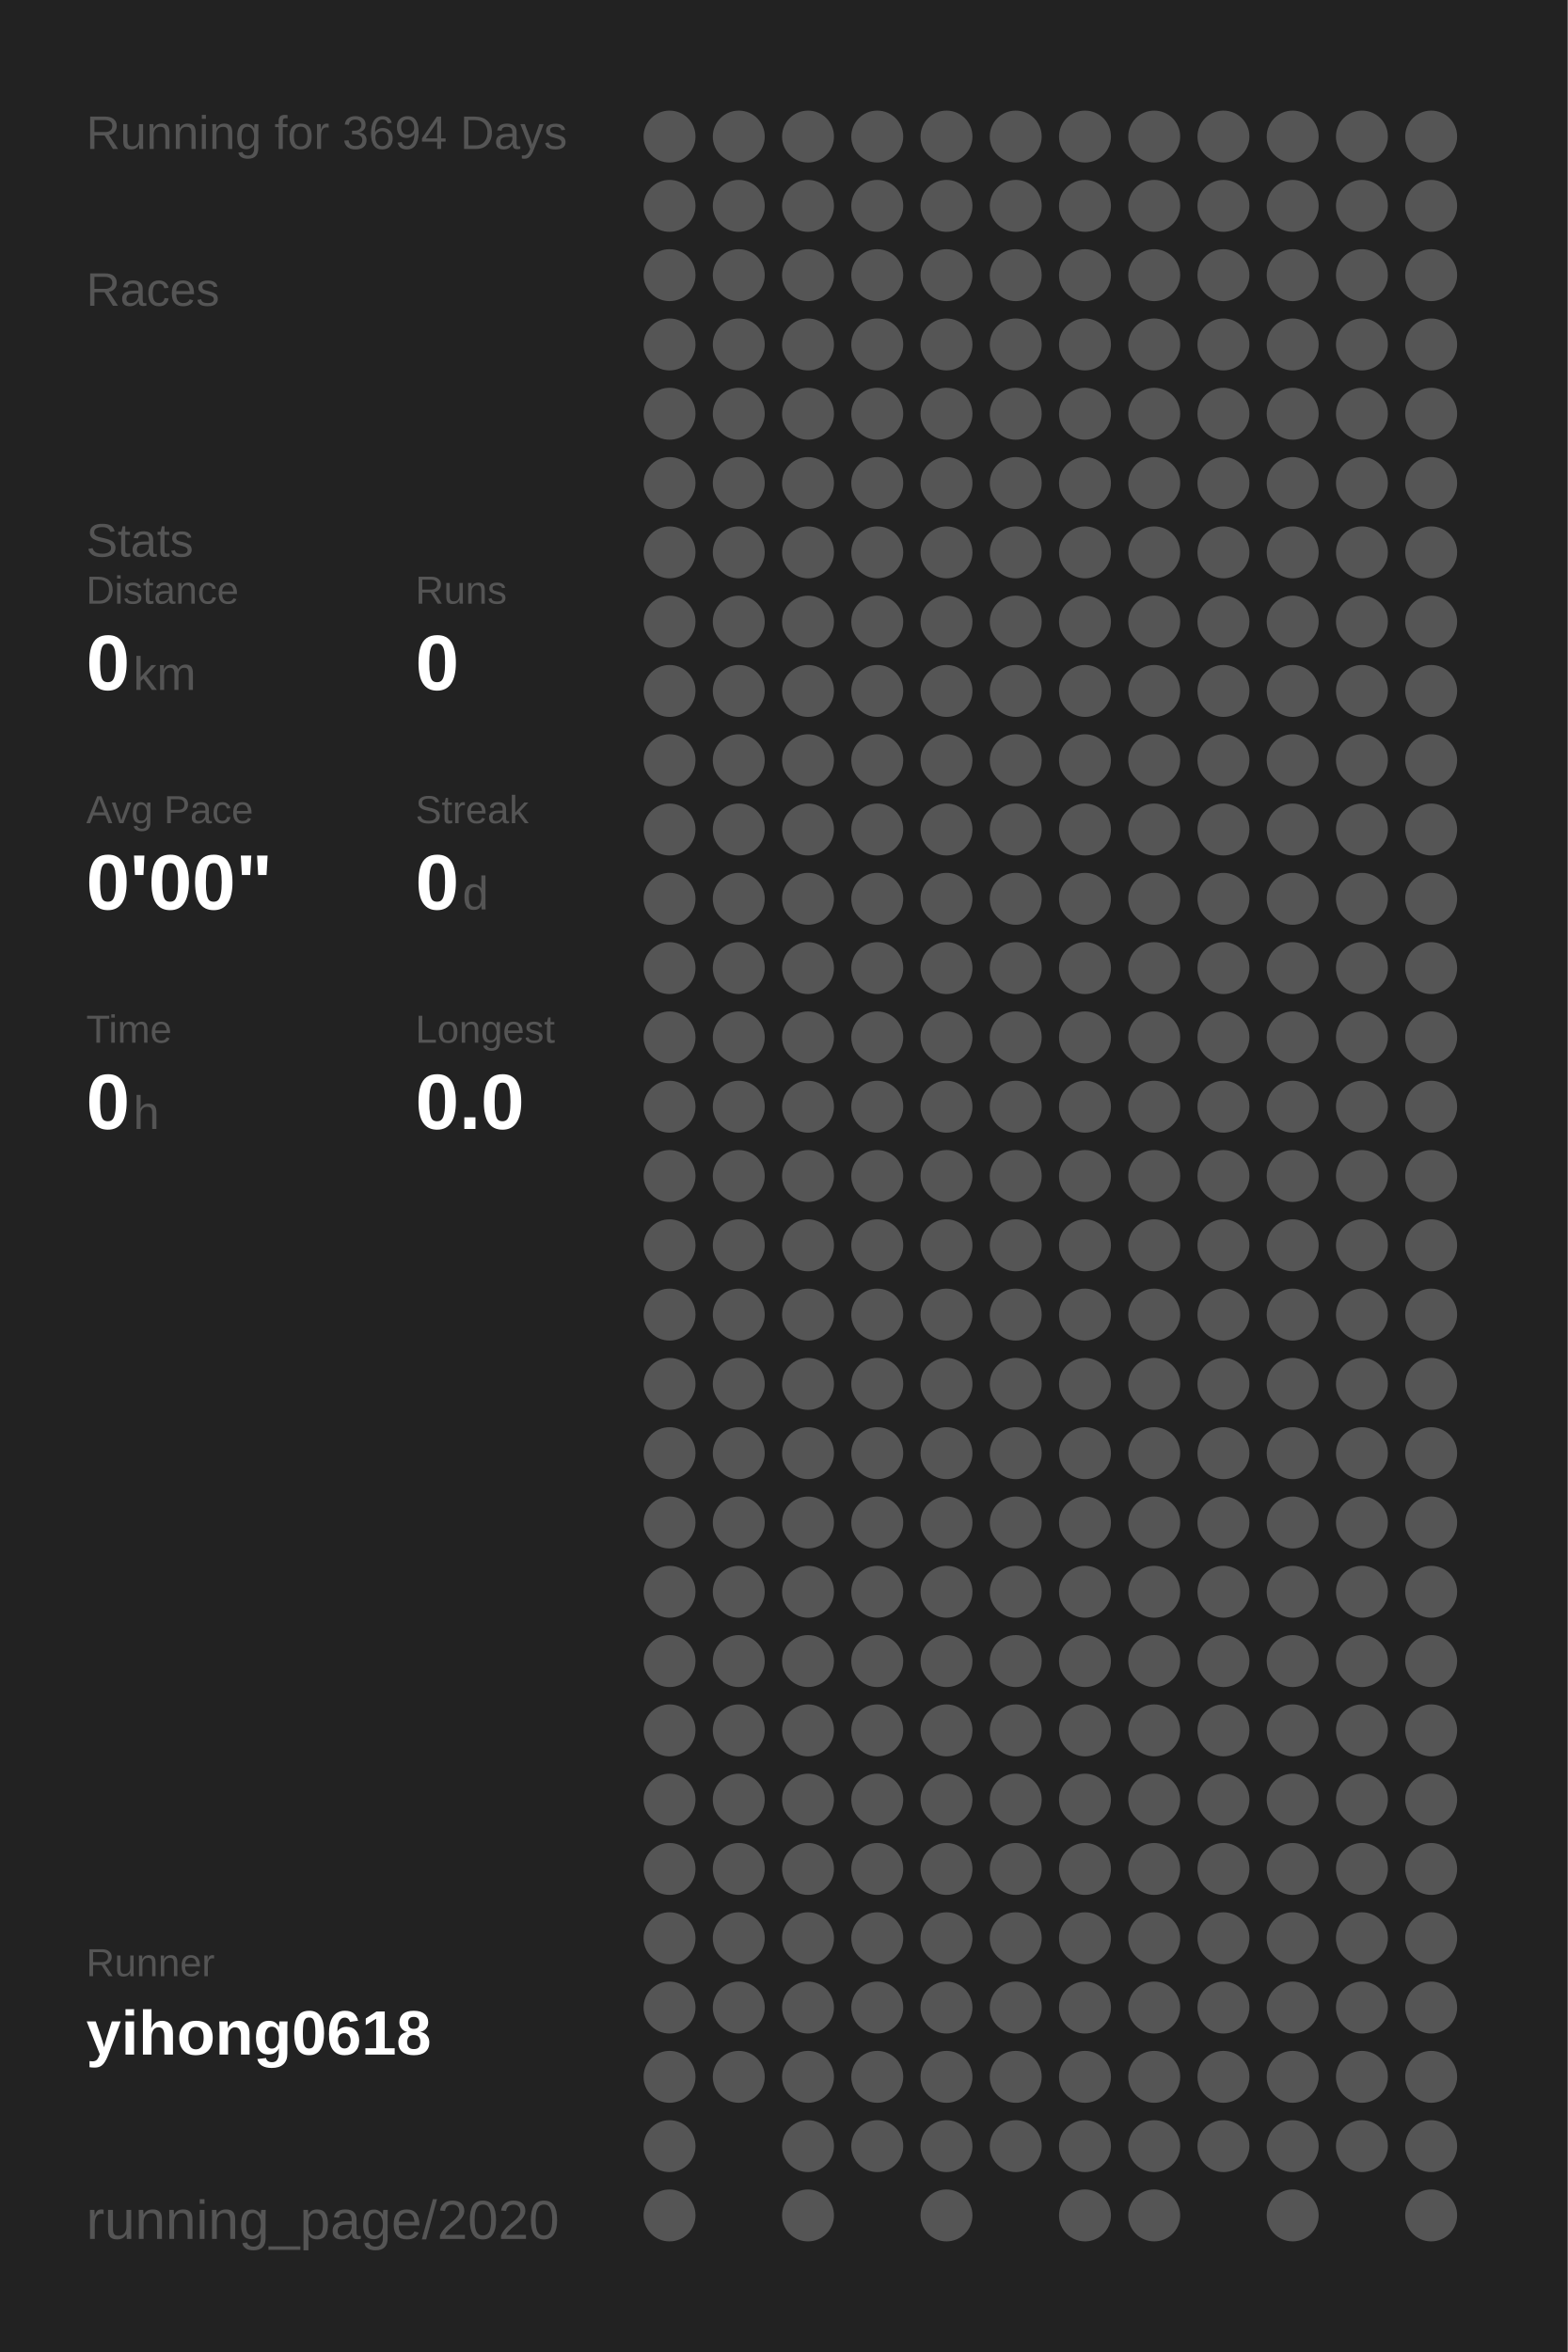
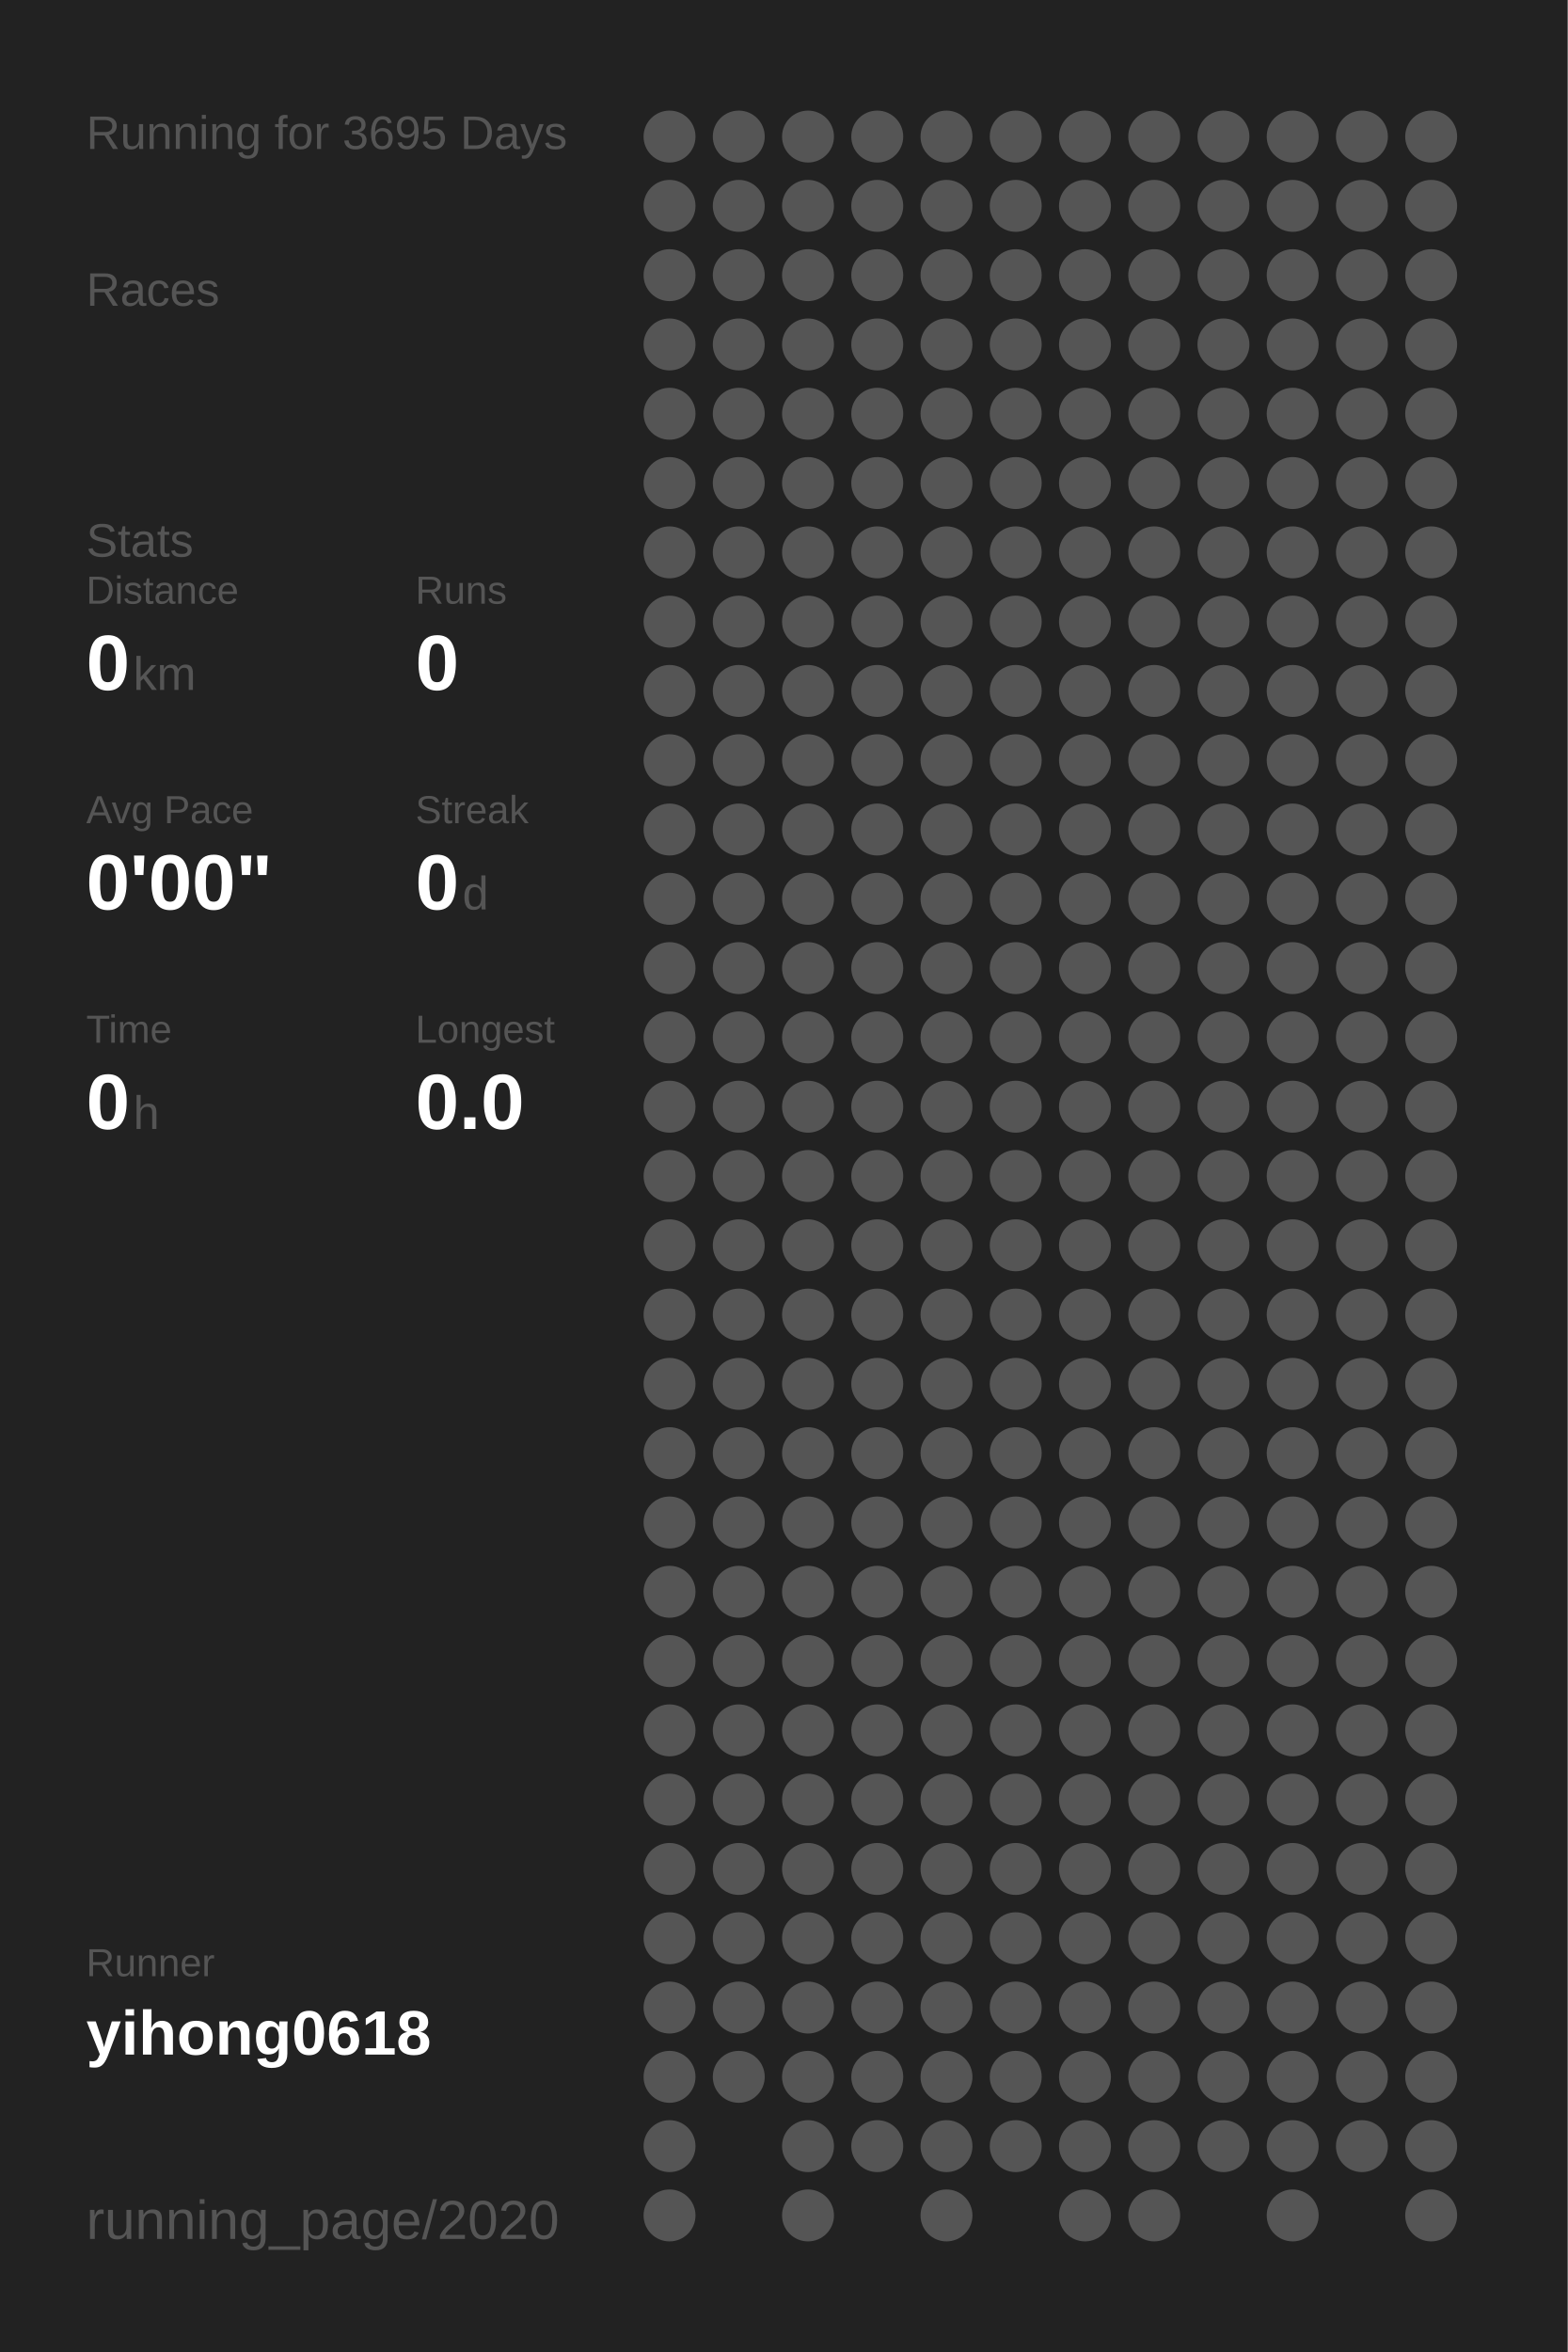
<svg xmlns="http://www.w3.org/2000/svg" baseProfile="full" height="300mm" version="1.1" viewBox="0,0,200,300" width="200mm">
  <defs />
  <rect fill="#222222" height="300" width="200" x="0" y="0" />
-   <text fill="#555555" style="font-size:6px; font-family:Arial;" x="11" y="19">Running for 3694 Days</text>
+   <text fill="#555555" style="font-size:6px; font-family:Arial;" x="11" y="19">Running for 3695 Days</text>
  <text fill="#555555" style="font-size:6px; font-family:Arial;" x="11" y="39">Races</text>
  <text fill="#555555" style="font-size:6px; font-family:Arial;" x="11" y="71">Stats</text>
  <text fill="#555555" style="font-size:5px; font-family:Arial;" x="11" y="77">Distance</text>
  <text fill="#FFFFFF" style="font-size:10px; font-family:Arial; font-weight:bold;" x="11" y="88">0</text>
  <text fill="#555555" style="font-size:6px; font-family:Arial;" x="17" y="88">km</text>
  <text fill="#555555" style="font-size:5px; font-family:Arial;" x="53" y="77">Runs</text>
  <text fill="#FFFFFF" style="font-size:10px; font-family:Arial; font-weight:bold;" x="53" y="88">0</text>
  <text fill="#555555" style="font-size:5px; font-family:Arial;" x="11" y="105">Avg Pace</text>
  <text fill="#FFFFFF" style="font-size:10px; font-family:Arial; font-weight:bold;" x="11" y="116">0'00"</text>
  <text fill="#555555" style="font-size:5px; font-family:Arial;" x="53" y="105">Streak</text>
  <text fill="#FFFFFF" style="font-size:10px; font-family:Arial; font-weight:bold;" x="53" y="116">0</text>
  <text fill="#555555" style="font-size:6px; font-family:Arial;" x="59" y="116">d</text>
  <text fill="#555555" style="font-size:5px; font-family:Arial;" x="11" y="133">Time</text>
  <text fill="#FFFFFF" style="font-size:10px; font-family:Arial; font-weight:bold;" x="11" y="144">0</text>
  <text fill="#555555" style="font-size:6px; font-family:Arial;" x="17" y="144">h</text>
  <text fill="#555555" style="font-size:5px; font-family:Arial;" x="53" y="133">Longest</text>
  <text fill="#FFFFFF" style="font-size:10px; font-family:Arial; font-weight:bold;" x="53" y="144">0.0</text>
  <text fill="#555555" style="font-size:5px; font-family:Arial;" x="11" y="252.065">Runner</text>
  <text fill="#FFFFFF" style="font-size:8px; font-family:Arial; font-weight:bold;" x="11" y="262.065">yihong0618</text>
  <text fill="#555555" style="font-size:7px; font-family:Arial;" x="11" y="285.581">running_page/2020</text>
  <circle cx="85.417" cy="17.419" fill="#555555" r="3.312" />
  <circle cx="85.417" cy="26.258" fill="#555555" r="3.312" />
  <circle cx="85.417" cy="35.097" fill="#555555" r="3.312" />
  <circle cx="85.417" cy="43.935" fill="#555555" r="3.312" />
  <circle cx="85.417" cy="52.774" fill="#555555" r="3.312" />
  <circle cx="85.417" cy="61.613" fill="#555555" r="3.312" />
  <circle cx="85.417" cy="70.452" fill="#555555" r="3.312" />
  <circle cx="85.417" cy="79.29" fill="#555555" r="3.312" />
  <circle cx="85.417" cy="88.129" fill="#555555" r="3.312" />
  <circle cx="85.417" cy="96.968" fill="#555555" r="3.312" />
  <circle cx="85.417" cy="105.806" fill="#555555" r="3.312" />
  <circle cx="85.417" cy="114.645" fill="#555555" r="3.312" />
  <circle cx="85.417" cy="123.484" fill="#555555" r="3.312" />
  <circle cx="85.417" cy="132.323" fill="#555555" r="3.312" />
  <circle cx="85.417" cy="141.161" fill="#555555" r="3.312" />
  <circle cx="85.417" cy="150" fill="#555555" r="3.312" />
  <circle cx="85.417" cy="158.839" fill="#555555" r="3.312" />
  <circle cx="85.417" cy="167.677" fill="#555555" r="3.312" />
  <circle cx="85.417" cy="176.516" fill="#555555" r="3.312" />
  <circle cx="85.417" cy="185.355" fill="#555555" r="3.312" />
  <circle cx="85.417" cy="194.194" fill="#555555" r="3.312" />
  <circle cx="85.417" cy="203.032" fill="#555555" r="3.312" />
  <circle cx="85.417" cy="211.871" fill="#555555" r="3.312" />
  <circle cx="85.417" cy="220.71" fill="#555555" r="3.312" />
  <circle cx="85.417" cy="229.548" fill="#555555" r="3.312" />
  <circle cx="85.417" cy="238.387" fill="#555555" r="3.312" />
  <circle cx="85.417" cy="247.226" fill="#555555" r="3.312" />
  <circle cx="85.417" cy="256.065" fill="#555555" r="3.312" />
  <circle cx="85.417" cy="264.903" fill="#555555" r="3.312" />
  <circle cx="85.417" cy="273.742" fill="#555555" r="3.312" />
  <circle cx="85.417" cy="282.581" fill="#555555" r="3.312" />
  <circle cx="94.25" cy="17.419" fill="#555555" r="3.312" />
  <circle cx="94.25" cy="26.258" fill="#555555" r="3.312" />
  <circle cx="94.25" cy="35.097" fill="#555555" r="3.312" />
  <circle cx="94.25" cy="43.935" fill="#555555" r="3.312" />
  <circle cx="94.25" cy="52.774" fill="#555555" r="3.312" />
  <circle cx="94.25" cy="61.613" fill="#555555" r="3.312" />
  <circle cx="94.25" cy="70.452" fill="#555555" r="3.312" />
  <circle cx="94.25" cy="79.29" fill="#555555" r="3.312" />
  <circle cx="94.25" cy="88.129" fill="#555555" r="3.312" />
  <circle cx="94.25" cy="96.968" fill="#555555" r="3.312" />
  <circle cx="94.25" cy="105.806" fill="#555555" r="3.312" />
  <circle cx="94.25" cy="114.645" fill="#555555" r="3.312" />
  <circle cx="94.25" cy="123.484" fill="#555555" r="3.312" />
  <circle cx="94.25" cy="132.323" fill="#555555" r="3.312" />
  <circle cx="94.25" cy="141.161" fill="#555555" r="3.312" />
  <circle cx="94.25" cy="150" fill="#555555" r="3.312" />
  <circle cx="94.25" cy="158.839" fill="#555555" r="3.312" />
  <circle cx="94.25" cy="167.677" fill="#555555" r="3.312" />
  <circle cx="94.25" cy="176.516" fill="#555555" r="3.312" />
  <circle cx="94.25" cy="185.355" fill="#555555" r="3.312" />
  <circle cx="94.25" cy="194.194" fill="#555555" r="3.312" />
  <circle cx="94.25" cy="203.032" fill="#555555" r="3.312" />
  <circle cx="94.25" cy="211.871" fill="#555555" r="3.312" />
  <circle cx="94.25" cy="220.71" fill="#555555" r="3.312" />
  <circle cx="94.25" cy="229.548" fill="#555555" r="3.312" />
  <circle cx="94.25" cy="238.387" fill="#555555" r="3.312" />
  <circle cx="94.25" cy="247.226" fill="#555555" r="3.312" />
  <circle cx="94.25" cy="256.065" fill="#555555" r="3.312" />
  <circle cx="94.25" cy="264.903" fill="#555555" r="3.312" />
  <circle cx="103.083" cy="17.419" fill="#555555" r="3.312" />
  <circle cx="103.083" cy="26.258" fill="#555555" r="3.312" />
  <circle cx="103.083" cy="35.097" fill="#555555" r="3.312" />
  <circle cx="103.083" cy="43.935" fill="#555555" r="3.312" />
  <circle cx="103.083" cy="52.774" fill="#555555" r="3.312" />
  <circle cx="103.083" cy="61.613" fill="#555555" r="3.312" />
  <circle cx="103.083" cy="70.452" fill="#555555" r="3.312" />
  <circle cx="103.083" cy="79.29" fill="#555555" r="3.312" />
  <circle cx="103.083" cy="88.129" fill="#555555" r="3.312" />
  <circle cx="103.083" cy="96.968" fill="#555555" r="3.312" />
  <circle cx="103.083" cy="105.806" fill="#555555" r="3.312" />
  <circle cx="103.083" cy="114.645" fill="#555555" r="3.312" />
  <circle cx="103.083" cy="123.484" fill="#555555" r="3.312" />
  <circle cx="103.083" cy="132.323" fill="#555555" r="3.312" />
  <circle cx="103.083" cy="141.161" fill="#555555" r="3.312" />
  <circle cx="103.083" cy="150" fill="#555555" r="3.312" />
  <circle cx="103.083" cy="158.839" fill="#555555" r="3.312" />
  <circle cx="103.083" cy="167.677" fill="#555555" r="3.312" />
  <circle cx="103.083" cy="176.516" fill="#555555" r="3.312" />
  <circle cx="103.083" cy="185.355" fill="#555555" r="3.312" />
  <circle cx="103.083" cy="194.194" fill="#555555" r="3.312" />
  <circle cx="103.083" cy="203.032" fill="#555555" r="3.312" />
  <circle cx="103.083" cy="211.871" fill="#555555" r="3.312" />
  <circle cx="103.083" cy="220.71" fill="#555555" r="3.312" />
  <circle cx="103.083" cy="229.548" fill="#555555" r="3.312" />
  <circle cx="103.083" cy="238.387" fill="#555555" r="3.312" />
  <circle cx="103.083" cy="247.226" fill="#555555" r="3.312" />
  <circle cx="103.083" cy="256.065" fill="#555555" r="3.312" />
  <circle cx="103.083" cy="264.903" fill="#555555" r="3.312" />
  <circle cx="103.083" cy="273.742" fill="#555555" r="3.312" />
  <circle cx="103.083" cy="282.581" fill="#555555" r="3.312" />
  <circle cx="111.917" cy="17.419" fill="#555555" r="3.312" />
  <circle cx="111.917" cy="26.258" fill="#555555" r="3.312" />
  <circle cx="111.917" cy="35.097" fill="#555555" r="3.312" />
  <circle cx="111.917" cy="43.935" fill="#555555" r="3.312" />
  <circle cx="111.917" cy="52.774" fill="#555555" r="3.312" />
  <circle cx="111.917" cy="61.613" fill="#555555" r="3.312" />
  <circle cx="111.917" cy="70.452" fill="#555555" r="3.312" />
  <circle cx="111.917" cy="79.29" fill="#555555" r="3.312" />
  <circle cx="111.917" cy="88.129" fill="#555555" r="3.312" />
  <circle cx="111.917" cy="96.968" fill="#555555" r="3.312" />
  <circle cx="111.917" cy="105.806" fill="#555555" r="3.312" />
  <circle cx="111.917" cy="114.645" fill="#555555" r="3.312" />
  <circle cx="111.917" cy="123.484" fill="#555555" r="3.312" />
  <circle cx="111.917" cy="132.323" fill="#555555" r="3.312" />
  <circle cx="111.917" cy="141.161" fill="#555555" r="3.312" />
  <circle cx="111.917" cy="150" fill="#555555" r="3.312" />
  <circle cx="111.917" cy="158.839" fill="#555555" r="3.312" />
  <circle cx="111.917" cy="167.677" fill="#555555" r="3.312" />
  <circle cx="111.917" cy="176.516" fill="#555555" r="3.312" />
  <circle cx="111.917" cy="185.355" fill="#555555" r="3.312" />
  <circle cx="111.917" cy="194.194" fill="#555555" r="3.312" />
  <circle cx="111.917" cy="203.032" fill="#555555" r="3.312" />
  <circle cx="111.917" cy="211.871" fill="#555555" r="3.312" />
  <circle cx="111.917" cy="220.71" fill="#555555" r="3.312" />
  <circle cx="111.917" cy="229.548" fill="#555555" r="3.312" />
  <circle cx="111.917" cy="238.387" fill="#555555" r="3.312" />
  <circle cx="111.917" cy="247.226" fill="#555555" r="3.312" />
  <circle cx="111.917" cy="256.065" fill="#555555" r="3.312" />
  <circle cx="111.917" cy="264.903" fill="#555555" r="3.312" />
  <circle cx="111.917" cy="273.742" fill="#555555" r="3.312" />
  <circle cx="120.75" cy="17.419" fill="#555555" r="3.312" />
  <circle cx="120.75" cy="26.258" fill="#555555" r="3.312" />
  <circle cx="120.75" cy="35.097" fill="#555555" r="3.312" />
  <circle cx="120.75" cy="43.935" fill="#555555" r="3.312" />
  <circle cx="120.75" cy="52.774" fill="#555555" r="3.312" />
  <circle cx="120.75" cy="61.613" fill="#555555" r="3.312" />
  <circle cx="120.75" cy="70.452" fill="#555555" r="3.312" />
  <circle cx="120.75" cy="79.29" fill="#555555" r="3.312" />
  <circle cx="120.75" cy="88.129" fill="#555555" r="3.312" />
  <circle cx="120.75" cy="96.968" fill="#555555" r="3.312" />
  <circle cx="120.75" cy="105.806" fill="#555555" r="3.312" />
  <circle cx="120.75" cy="114.645" fill="#555555" r="3.312" />
  <circle cx="120.75" cy="123.484" fill="#555555" r="3.312" />
  <circle cx="120.75" cy="132.323" fill="#555555" r="3.312" />
  <circle cx="120.75" cy="141.161" fill="#555555" r="3.312" />
  <circle cx="120.75" cy="150" fill="#555555" r="3.312" />
  <circle cx="120.75" cy="158.839" fill="#555555" r="3.312" />
  <circle cx="120.75" cy="167.677" fill="#555555" r="3.312" />
  <circle cx="120.75" cy="176.516" fill="#555555" r="3.312" />
  <circle cx="120.75" cy="185.355" fill="#555555" r="3.312" />
  <circle cx="120.75" cy="194.194" fill="#555555" r="3.312" />
  <circle cx="120.75" cy="203.032" fill="#555555" r="3.312" />
  <circle cx="120.75" cy="211.871" fill="#555555" r="3.312" />
  <circle cx="120.75" cy="220.71" fill="#555555" r="3.312" />
  <circle cx="120.75" cy="229.548" fill="#555555" r="3.312" />
  <circle cx="120.75" cy="238.387" fill="#555555" r="3.312" />
  <circle cx="120.75" cy="247.226" fill="#555555" r="3.312" />
  <circle cx="120.75" cy="256.065" fill="#555555" r="3.312" />
  <circle cx="120.75" cy="264.903" fill="#555555" r="3.312" />
  <circle cx="120.75" cy="273.742" fill="#555555" r="3.312" />
  <circle cx="120.75" cy="282.581" fill="#555555" r="3.312" />
  <circle cx="129.583" cy="17.419" fill="#555555" r="3.312" />
  <circle cx="129.583" cy="26.258" fill="#555555" r="3.312" />
  <circle cx="129.583" cy="35.097" fill="#555555" r="3.312" />
  <circle cx="129.583" cy="43.935" fill="#555555" r="3.312" />
  <circle cx="129.583" cy="52.774" fill="#555555" r="3.312" />
  <circle cx="129.583" cy="61.613" fill="#555555" r="3.312" />
  <circle cx="129.583" cy="70.452" fill="#555555" r="3.312" />
  <circle cx="129.583" cy="79.29" fill="#555555" r="3.312" />
  <circle cx="129.583" cy="88.129" fill="#555555" r="3.312" />
  <circle cx="129.583" cy="96.968" fill="#555555" r="3.312" />
  <circle cx="129.583" cy="105.806" fill="#555555" r="3.312" />
  <circle cx="129.583" cy="114.645" fill="#555555" r="3.312" />
  <circle cx="129.583" cy="123.484" fill="#555555" r="3.312" />
  <circle cx="129.583" cy="132.323" fill="#555555" r="3.312" />
  <circle cx="129.583" cy="141.161" fill="#555555" r="3.312" />
  <circle cx="129.583" cy="150" fill="#555555" r="3.312" />
  <circle cx="129.583" cy="158.839" fill="#555555" r="3.312" />
  <circle cx="129.583" cy="167.677" fill="#555555" r="3.312" />
  <circle cx="129.583" cy="176.516" fill="#555555" r="3.312" />
  <circle cx="129.583" cy="185.355" fill="#555555" r="3.312" />
  <circle cx="129.583" cy="194.194" fill="#555555" r="3.312" />
  <circle cx="129.583" cy="203.032" fill="#555555" r="3.312" />
  <circle cx="129.583" cy="211.871" fill="#555555" r="3.312" />
  <circle cx="129.583" cy="220.71" fill="#555555" r="3.312" />
  <circle cx="129.583" cy="229.548" fill="#555555" r="3.312" />
  <circle cx="129.583" cy="238.387" fill="#555555" r="3.312" />
  <circle cx="129.583" cy="247.226" fill="#555555" r="3.312" />
  <circle cx="129.583" cy="256.065" fill="#555555" r="3.312" />
  <circle cx="129.583" cy="264.903" fill="#555555" r="3.312" />
  <circle cx="129.583" cy="273.742" fill="#555555" r="3.312" />
  <circle cx="138.417" cy="17.419" fill="#555555" r="3.312" />
  <circle cx="138.417" cy="26.258" fill="#555555" r="3.312" />
  <circle cx="138.417" cy="35.097" fill="#555555" r="3.312" />
  <circle cx="138.417" cy="43.935" fill="#555555" r="3.312" />
  <circle cx="138.417" cy="52.774" fill="#555555" r="3.312" />
  <circle cx="138.417" cy="61.613" fill="#555555" r="3.312" />
  <circle cx="138.417" cy="70.452" fill="#555555" r="3.312" />
  <circle cx="138.417" cy="79.29" fill="#555555" r="3.312" />
  <circle cx="138.417" cy="88.129" fill="#555555" r="3.312" />
  <circle cx="138.417" cy="96.968" fill="#555555" r="3.312" />
  <circle cx="138.417" cy="105.806" fill="#555555" r="3.312" />
  <circle cx="138.417" cy="114.645" fill="#555555" r="3.312" />
  <circle cx="138.417" cy="123.484" fill="#555555" r="3.312" />
  <circle cx="138.417" cy="132.323" fill="#555555" r="3.312" />
  <circle cx="138.417" cy="141.161" fill="#555555" r="3.312" />
  <circle cx="138.417" cy="150" fill="#555555" r="3.312" />
  <circle cx="138.417" cy="158.839" fill="#555555" r="3.312" />
  <circle cx="138.417" cy="167.677" fill="#555555" r="3.312" />
  <circle cx="138.417" cy="176.516" fill="#555555" r="3.312" />
  <circle cx="138.417" cy="185.355" fill="#555555" r="3.312" />
  <circle cx="138.417" cy="194.194" fill="#555555" r="3.312" />
  <circle cx="138.417" cy="203.032" fill="#555555" r="3.312" />
  <circle cx="138.417" cy="211.871" fill="#555555" r="3.312" />
  <circle cx="138.417" cy="220.71" fill="#555555" r="3.312" />
  <circle cx="138.417" cy="229.548" fill="#555555" r="3.312" />
  <circle cx="138.417" cy="238.387" fill="#555555" r="3.312" />
  <circle cx="138.417" cy="247.226" fill="#555555" r="3.312" />
  <circle cx="138.417" cy="256.065" fill="#555555" r="3.312" />
  <circle cx="138.417" cy="264.903" fill="#555555" r="3.312" />
  <circle cx="138.417" cy="273.742" fill="#555555" r="3.312" />
  <circle cx="138.417" cy="282.581" fill="#555555" r="3.312" />
  <circle cx="147.25" cy="17.419" fill="#555555" r="3.312" />
  <circle cx="147.25" cy="26.258" fill="#555555" r="3.312" />
  <circle cx="147.25" cy="35.097" fill="#555555" r="3.312" />
  <circle cx="147.25" cy="43.935" fill="#555555" r="3.312" />
  <circle cx="147.25" cy="52.774" fill="#555555" r="3.312" />
  <circle cx="147.25" cy="61.613" fill="#555555" r="3.312" />
  <circle cx="147.25" cy="70.452" fill="#555555" r="3.312" />
  <circle cx="147.25" cy="79.29" fill="#555555" r="3.312" />
  <circle cx="147.25" cy="88.129" fill="#555555" r="3.312" />
  <circle cx="147.25" cy="96.968" fill="#555555" r="3.312" />
  <circle cx="147.25" cy="105.806" fill="#555555" r="3.312" />
  <circle cx="147.25" cy="114.645" fill="#555555" r="3.312" />
  <circle cx="147.25" cy="123.484" fill="#555555" r="3.312" />
  <circle cx="147.25" cy="132.323" fill="#555555" r="3.312" />
  <circle cx="147.25" cy="141.161" fill="#555555" r="3.312" />
  <circle cx="147.25" cy="150" fill="#555555" r="3.312" />
  <circle cx="147.25" cy="158.839" fill="#555555" r="3.312" />
  <circle cx="147.25" cy="167.677" fill="#555555" r="3.312" />
  <circle cx="147.25" cy="176.516" fill="#555555" r="3.312" />
  <circle cx="147.25" cy="185.355" fill="#555555" r="3.312" />
  <circle cx="147.25" cy="194.194" fill="#555555" r="3.312" />
  <circle cx="147.25" cy="203.032" fill="#555555" r="3.312" />
  <circle cx="147.25" cy="211.871" fill="#555555" r="3.312" />
  <circle cx="147.25" cy="220.71" fill="#555555" r="3.312" />
  <circle cx="147.25" cy="229.548" fill="#555555" r="3.312" />
  <circle cx="147.25" cy="238.387" fill="#555555" r="3.312" />
  <circle cx="147.25" cy="247.226" fill="#555555" r="3.312" />
  <circle cx="147.25" cy="256.065" fill="#555555" r="3.312" />
  <circle cx="147.25" cy="264.903" fill="#555555" r="3.312" />
  <circle cx="147.25" cy="273.742" fill="#555555" r="3.312" />
  <circle cx="147.25" cy="282.581" fill="#555555" r="3.312" />
  <circle cx="156.083" cy="17.419" fill="#555555" r="3.312" />
  <circle cx="156.083" cy="26.258" fill="#555555" r="3.312" />
  <circle cx="156.083" cy="35.097" fill="#555555" r="3.312" />
  <circle cx="156.083" cy="43.935" fill="#555555" r="3.312" />
  <circle cx="156.083" cy="52.774" fill="#555555" r="3.312" />
  <circle cx="156.083" cy="61.613" fill="#555555" r="3.312" />
  <circle cx="156.083" cy="70.452" fill="#555555" r="3.312" />
  <circle cx="156.083" cy="79.29" fill="#555555" r="3.312" />
  <circle cx="156.083" cy="88.129" fill="#555555" r="3.312" />
  <circle cx="156.083" cy="96.968" fill="#555555" r="3.312" />
  <circle cx="156.083" cy="105.806" fill="#555555" r="3.312" />
  <circle cx="156.083" cy="114.645" fill="#555555" r="3.312" />
  <circle cx="156.083" cy="123.484" fill="#555555" r="3.312" />
  <circle cx="156.083" cy="132.323" fill="#555555" r="3.312" />
  <circle cx="156.083" cy="141.161" fill="#555555" r="3.312" />
  <circle cx="156.083" cy="150" fill="#555555" r="3.312" />
  <circle cx="156.083" cy="158.839" fill="#555555" r="3.312" />
  <circle cx="156.083" cy="167.677" fill="#555555" r="3.312" />
  <circle cx="156.083" cy="176.516" fill="#555555" r="3.312" />
  <circle cx="156.083" cy="185.355" fill="#555555" r="3.312" />
  <circle cx="156.083" cy="194.194" fill="#555555" r="3.312" />
  <circle cx="156.083" cy="203.032" fill="#555555" r="3.312" />
  <circle cx="156.083" cy="211.871" fill="#555555" r="3.312" />
  <circle cx="156.083" cy="220.71" fill="#555555" r="3.312" />
  <circle cx="156.083" cy="229.548" fill="#555555" r="3.312" />
  <circle cx="156.083" cy="238.387" fill="#555555" r="3.312" />
  <circle cx="156.083" cy="247.226" fill="#555555" r="3.312" />
  <circle cx="156.083" cy="256.065" fill="#555555" r="3.312" />
  <circle cx="156.083" cy="264.903" fill="#555555" r="3.312" />
  <circle cx="156.083" cy="273.742" fill="#555555" r="3.312" />
  <circle cx="164.917" cy="17.419" fill="#555555" r="3.312" />
  <circle cx="164.917" cy="26.258" fill="#555555" r="3.312" />
  <circle cx="164.917" cy="35.097" fill="#555555" r="3.312" />
  <circle cx="164.917" cy="43.935" fill="#555555" r="3.312" />
  <circle cx="164.917" cy="52.774" fill="#555555" r="3.312" />
  <circle cx="164.917" cy="61.613" fill="#555555" r="3.312" />
  <circle cx="164.917" cy="70.452" fill="#555555" r="3.312" />
  <circle cx="164.917" cy="79.29" fill="#555555" r="3.312" />
  <circle cx="164.917" cy="88.129" fill="#555555" r="3.312" />
  <circle cx="164.917" cy="96.968" fill="#555555" r="3.312" />
  <circle cx="164.917" cy="105.806" fill="#555555" r="3.312" />
  <circle cx="164.917" cy="114.645" fill="#555555" r="3.312" />
  <circle cx="164.917" cy="123.484" fill="#555555" r="3.312" />
  <circle cx="164.917" cy="132.323" fill="#555555" r="3.312" />
  <circle cx="164.917" cy="141.161" fill="#555555" r="3.312" />
  <circle cx="164.917" cy="150" fill="#555555" r="3.312" />
  <circle cx="164.917" cy="158.839" fill="#555555" r="3.312" />
  <circle cx="164.917" cy="167.677" fill="#555555" r="3.312" />
  <circle cx="164.917" cy="176.516" fill="#555555" r="3.312" />
  <circle cx="164.917" cy="185.355" fill="#555555" r="3.312" />
  <circle cx="164.917" cy="194.194" fill="#555555" r="3.312" />
  <circle cx="164.917" cy="203.032" fill="#555555" r="3.312" />
  <circle cx="164.917" cy="211.871" fill="#555555" r="3.312" />
  <circle cx="164.917" cy="220.71" fill="#555555" r="3.312" />
  <circle cx="164.917" cy="229.548" fill="#555555" r="3.312" />
  <circle cx="164.917" cy="238.387" fill="#555555" r="3.312" />
  <circle cx="164.917" cy="247.226" fill="#555555" r="3.312" />
  <circle cx="164.917" cy="256.065" fill="#555555" r="3.312" />
  <circle cx="164.917" cy="264.903" fill="#555555" r="3.312" />
  <circle cx="164.917" cy="273.742" fill="#555555" r="3.312" />
  <circle cx="164.917" cy="282.581" fill="#555555" r="3.312" />
  <circle cx="173.75" cy="17.419" fill="#555555" r="3.312" />
  <circle cx="173.75" cy="26.258" fill="#555555" r="3.312" />
  <circle cx="173.75" cy="35.097" fill="#555555" r="3.312" />
  <circle cx="173.75" cy="43.935" fill="#555555" r="3.312" />
  <circle cx="173.75" cy="52.774" fill="#555555" r="3.312" />
  <circle cx="173.75" cy="61.613" fill="#555555" r="3.312" />
  <circle cx="173.75" cy="70.452" fill="#555555" r="3.312" />
  <circle cx="173.75" cy="79.29" fill="#555555" r="3.312" />
  <circle cx="173.75" cy="88.129" fill="#555555" r="3.312" />
  <circle cx="173.75" cy="96.968" fill="#555555" r="3.312" />
  <circle cx="173.75" cy="105.806" fill="#555555" r="3.312" />
  <circle cx="173.75" cy="114.645" fill="#555555" r="3.312" />
  <circle cx="173.75" cy="123.484" fill="#555555" r="3.312" />
  <circle cx="173.75" cy="132.323" fill="#555555" r="3.312" />
  <circle cx="173.75" cy="141.161" fill="#555555" r="3.312" />
  <circle cx="173.75" cy="150" fill="#555555" r="3.312" />
  <circle cx="173.75" cy="158.839" fill="#555555" r="3.312" />
  <circle cx="173.75" cy="167.677" fill="#555555" r="3.312" />
  <circle cx="173.75" cy="176.516" fill="#555555" r="3.312" />
  <circle cx="173.75" cy="185.355" fill="#555555" r="3.312" />
  <circle cx="173.75" cy="194.194" fill="#555555" r="3.312" />
  <circle cx="173.75" cy="203.032" fill="#555555" r="3.312" />
  <circle cx="173.75" cy="211.871" fill="#555555" r="3.312" />
  <circle cx="173.75" cy="220.71" fill="#555555" r="3.312" />
  <circle cx="173.75" cy="229.548" fill="#555555" r="3.312" />
  <circle cx="173.75" cy="238.387" fill="#555555" r="3.312" />
  <circle cx="173.75" cy="247.226" fill="#555555" r="3.312" />
  <circle cx="173.75" cy="256.065" fill="#555555" r="3.312" />
  <circle cx="173.75" cy="264.903" fill="#555555" r="3.312" />
  <circle cx="173.75" cy="273.742" fill="#555555" r="3.312" />
  <circle cx="182.583" cy="17.419" fill="#555555" r="3.312" />
  <circle cx="182.583" cy="26.258" fill="#555555" r="3.312" />
  <circle cx="182.583" cy="35.097" fill="#555555" r="3.312" />
  <circle cx="182.583" cy="43.935" fill="#555555" r="3.312" />
  <circle cx="182.583" cy="52.774" fill="#555555" r="3.312" />
  <circle cx="182.583" cy="61.613" fill="#555555" r="3.312" />
  <circle cx="182.583" cy="70.452" fill="#555555" r="3.312" />
  <circle cx="182.583" cy="79.29" fill="#555555" r="3.312" />
  <circle cx="182.583" cy="88.129" fill="#555555" r="3.312" />
  <circle cx="182.583" cy="96.968" fill="#555555" r="3.312" />
  <circle cx="182.583" cy="105.806" fill="#555555" r="3.312" />
  <circle cx="182.583" cy="114.645" fill="#555555" r="3.312" />
  <circle cx="182.583" cy="123.484" fill="#555555" r="3.312" />
  <circle cx="182.583" cy="132.323" fill="#555555" r="3.312" />
  <circle cx="182.583" cy="141.161" fill="#555555" r="3.312" />
  <circle cx="182.583" cy="150" fill="#555555" r="3.312" />
  <circle cx="182.583" cy="158.839" fill="#555555" r="3.312" />
  <circle cx="182.583" cy="167.677" fill="#555555" r="3.312" />
  <circle cx="182.583" cy="176.516" fill="#555555" r="3.312" />
  <circle cx="182.583" cy="185.355" fill="#555555" r="3.312" />
  <circle cx="182.583" cy="194.194" fill="#555555" r="3.312" />
  <circle cx="182.583" cy="203.032" fill="#555555" r="3.312" />
  <circle cx="182.583" cy="211.871" fill="#555555" r="3.312" />
  <circle cx="182.583" cy="220.71" fill="#555555" r="3.312" />
  <circle cx="182.583" cy="229.548" fill="#555555" r="3.312" />
  <circle cx="182.583" cy="238.387" fill="#555555" r="3.312" />
  <circle cx="182.583" cy="247.226" fill="#555555" r="3.312" />
  <circle cx="182.583" cy="256.065" fill="#555555" r="3.312" />
  <circle cx="182.583" cy="264.903" fill="#555555" r="3.312" />
  <circle cx="182.583" cy="273.742" fill="#555555" r="3.312" />
  <circle cx="182.583" cy="282.581" fill="#555555" r="3.312" />
</svg>
